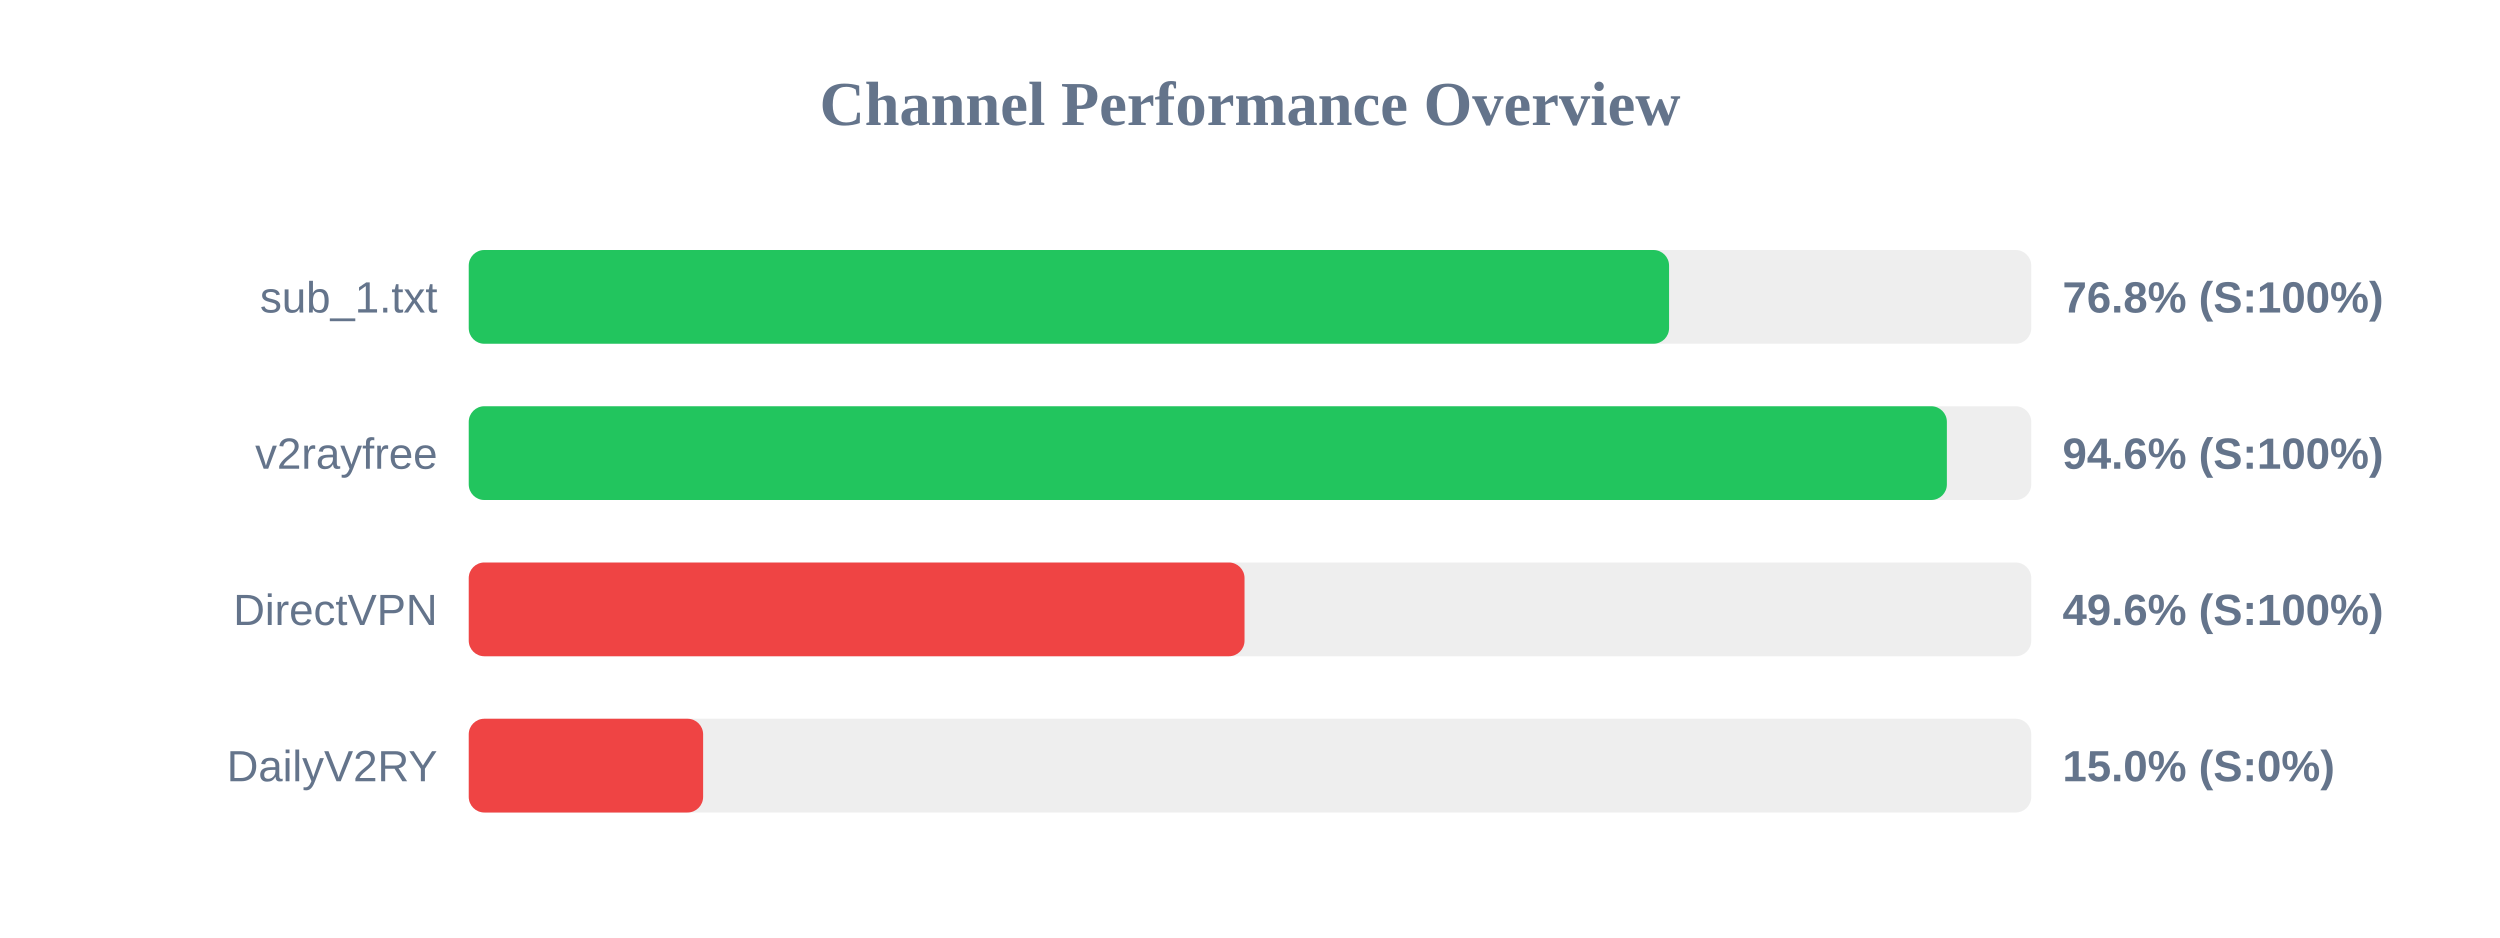
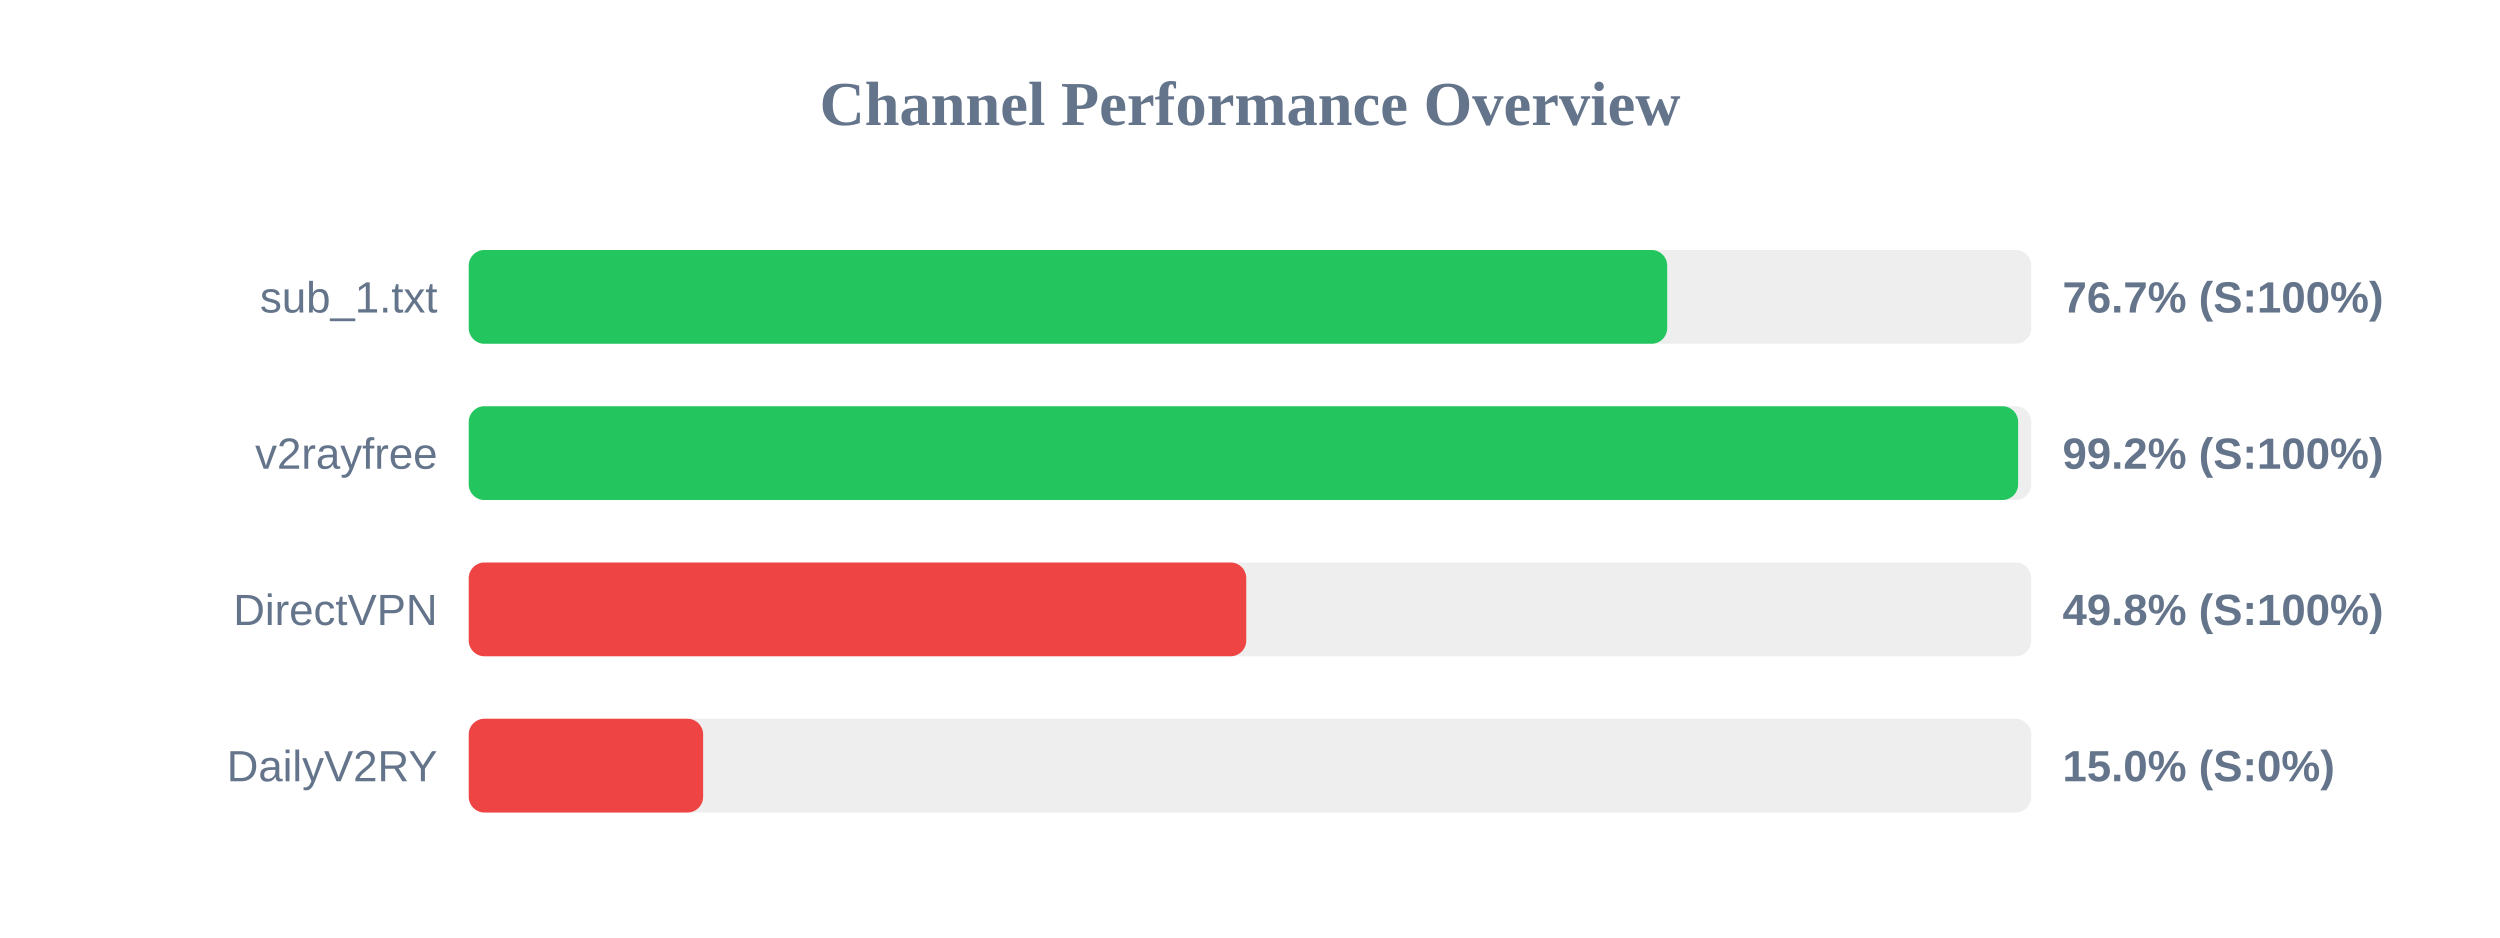
<svg xmlns="http://www.w3.org/2000/svg" width="800" height="300" version="1.1">
  <style>
        .row { font: 14px Arial; fill: #64748b; }
        .score { font: bold 14px Arial; fill: #64748b; }
    </style>
  <text x="400" y="40" text-anchor="middle" font-size="20px" font-weight="bold" fill="#64748b">Channel Performance Overview</text>
  <rect x="150" y="80" width="500" height="30" fill="#eee" rx="5" />
-   <rect x="150" y="80" width="384.1" height="30" fill="#22c55e" rx="5" />
+   <rect x="150" y="80" width="383.5" height="30" fill="#22c55e" rx="5" />
  <text x="140" y="100" text-anchor="end" class="row">sub_1.txt</text>
-   <text x="660" y="100" text-anchor="start" class="score">76.8% (S:100%)</text>
+   <text x="660" y="100" text-anchor="start" class="score">76.7% (S:100%)</text>
  <rect x="150" y="130" width="500" height="30" fill="#eee" rx="5" />
-   <rect x="150" y="130" width="473.0" height="30" fill="#22c55e" rx="5" />
+   <rect x="150" y="130" width="495.8" height="30" fill="#22c55e" rx="5" />
  <text x="140" y="150" text-anchor="end" class="row">v2rayfree</text>
-   <text x="660" y="150" text-anchor="start" class="score">94.6% (S:100%)</text>
+   <text x="660" y="150" text-anchor="start" class="score">99.2% (S:100%)</text>
  <rect x="150" y="180" width="500" height="30" fill="#eee" rx="5" />
-   <rect x="150" y="180" width="248.25" height="30" fill="#ef4444" rx="5" />
+   <rect x="150" y="180" width="248.8" height="30" fill="#ef4444" rx="5" />
  <text x="140" y="200" text-anchor="end" class="row">DirectVPN</text>
-   <text x="660" y="200" text-anchor="start" class="score">49.6% (S:100%)</text>
+   <text x="660" y="200" text-anchor="start" class="score">49.8% (S:100%)</text>
  <rect x="150" y="230" width="500" height="30" fill="#eee" rx="5" />
  <rect x="150" y="230" width="75.0" height="30" fill="#ef4444" rx="5" />
  <text x="140" y="250" text-anchor="end" class="row">DailyV2RY</text>
  <text x="660" y="250" text-anchor="start" class="score">15.0% (S:0%)</text>
</svg>
